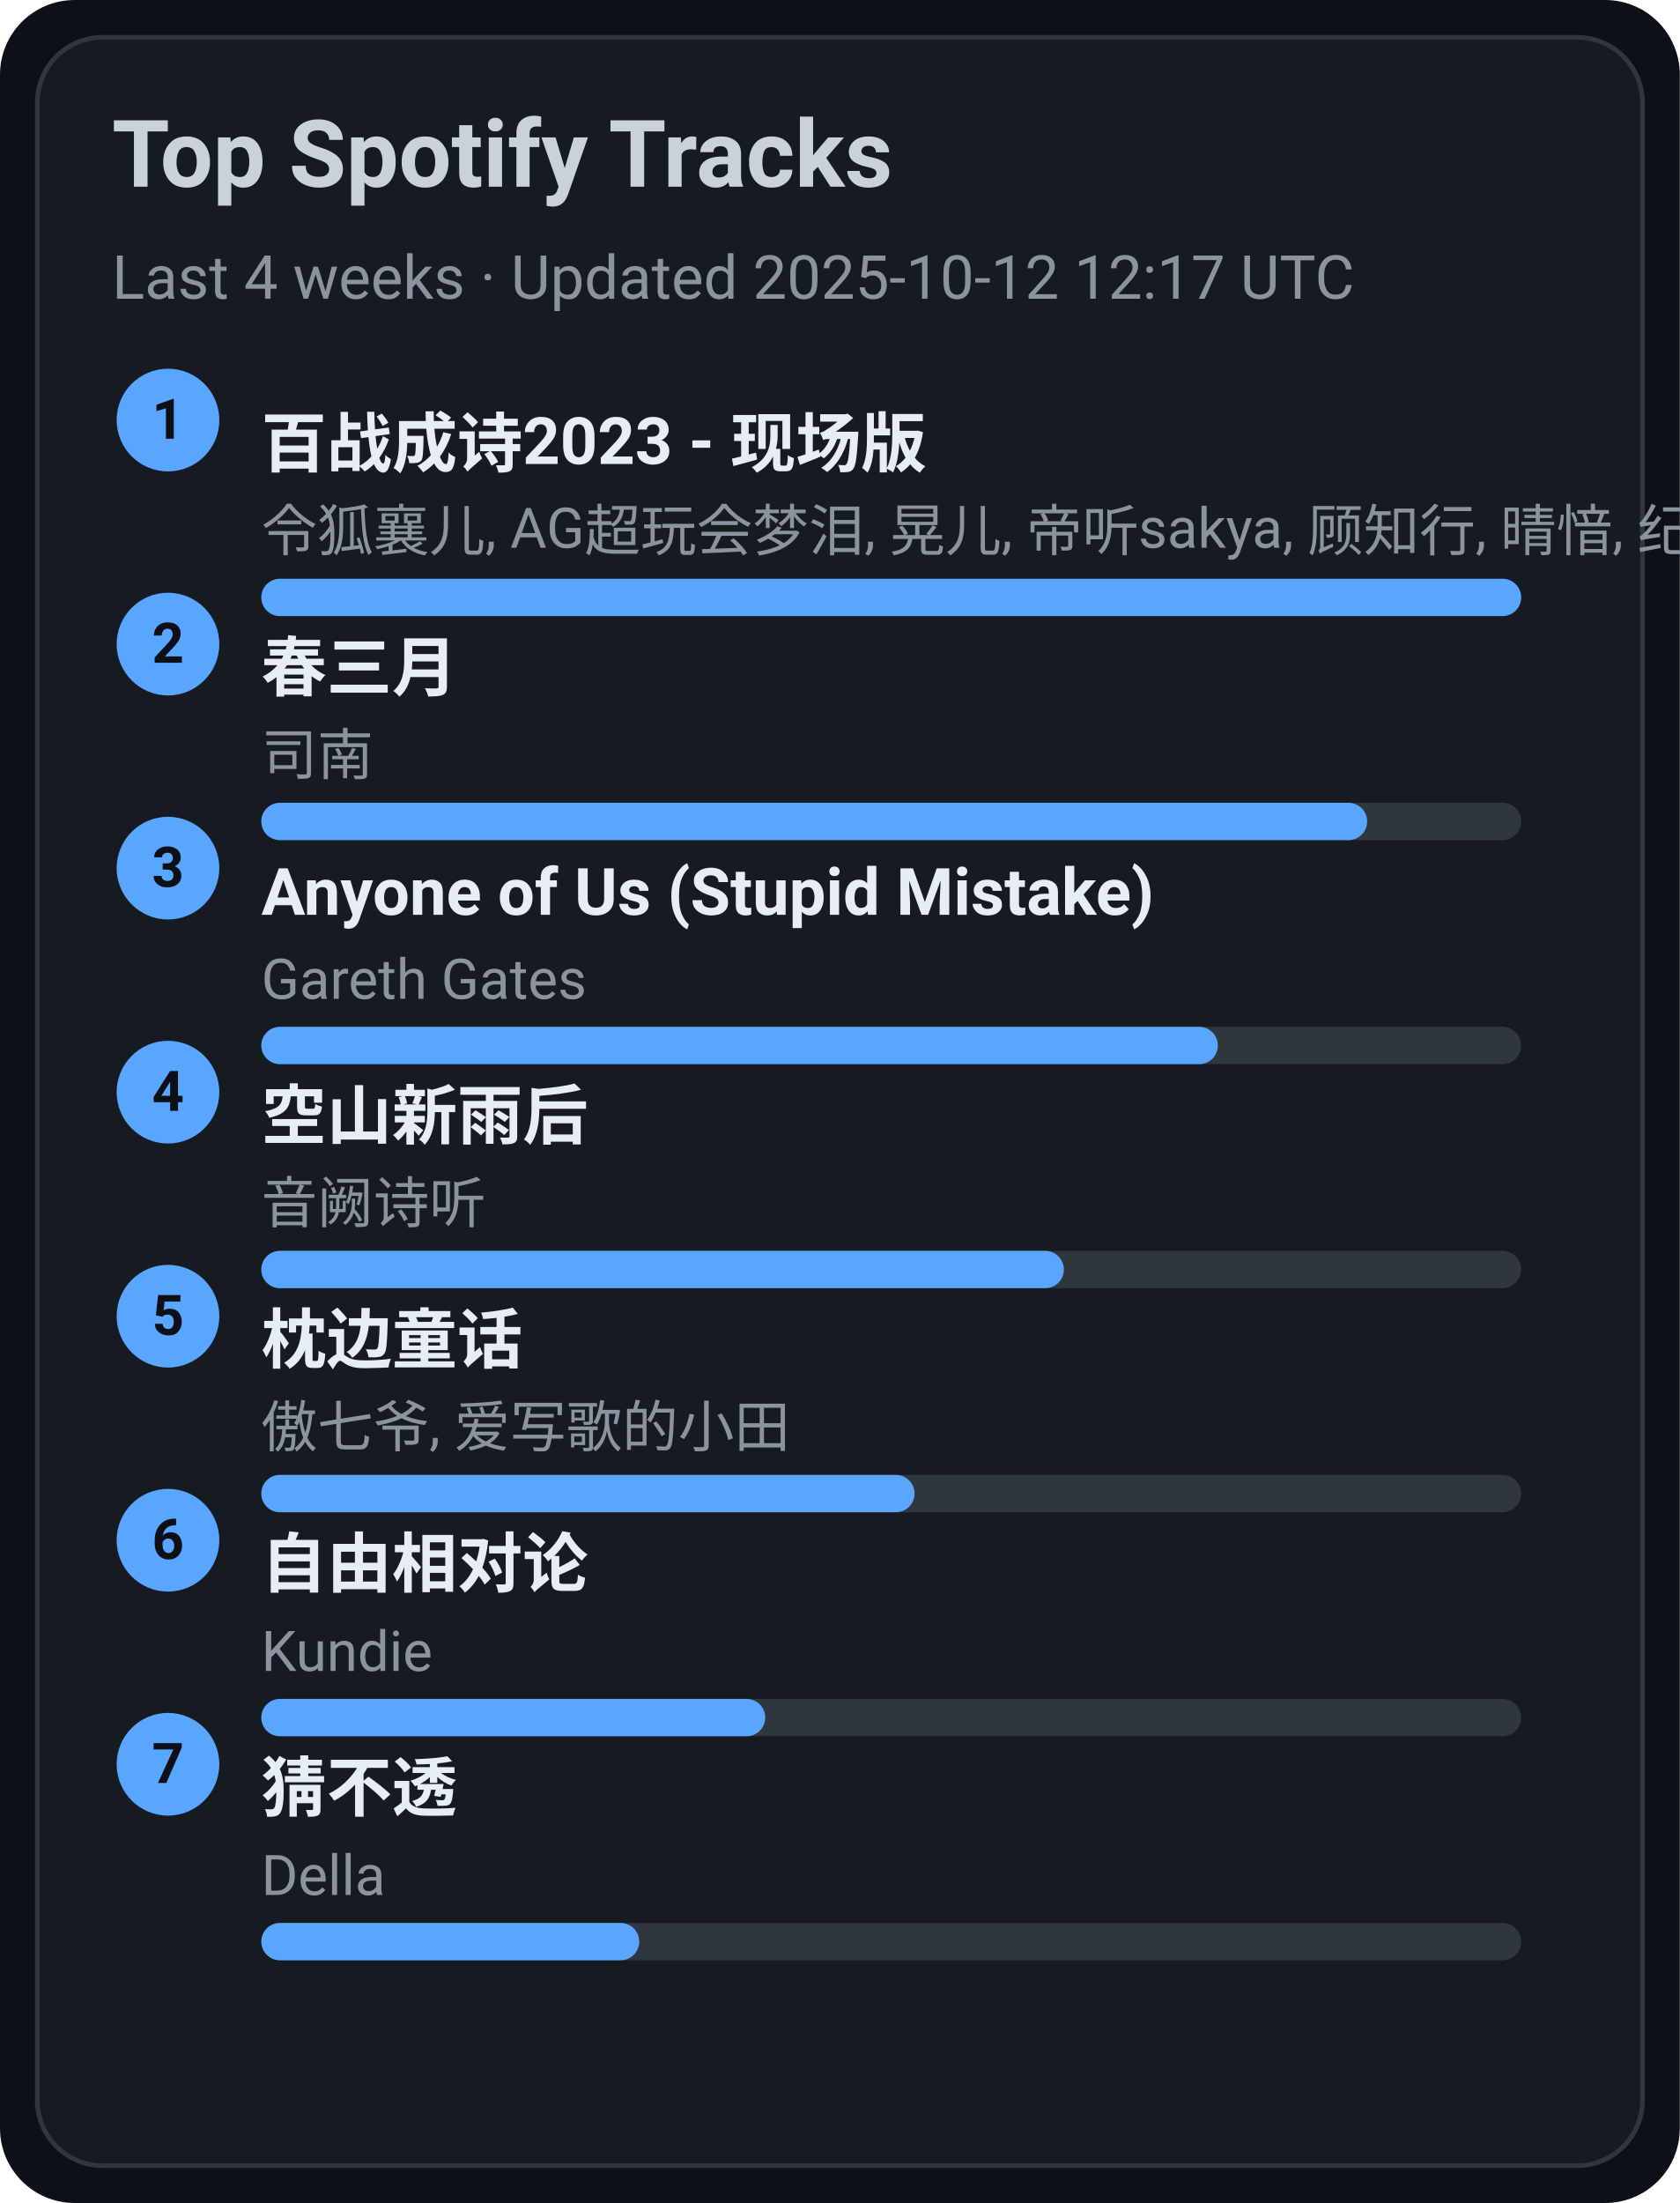
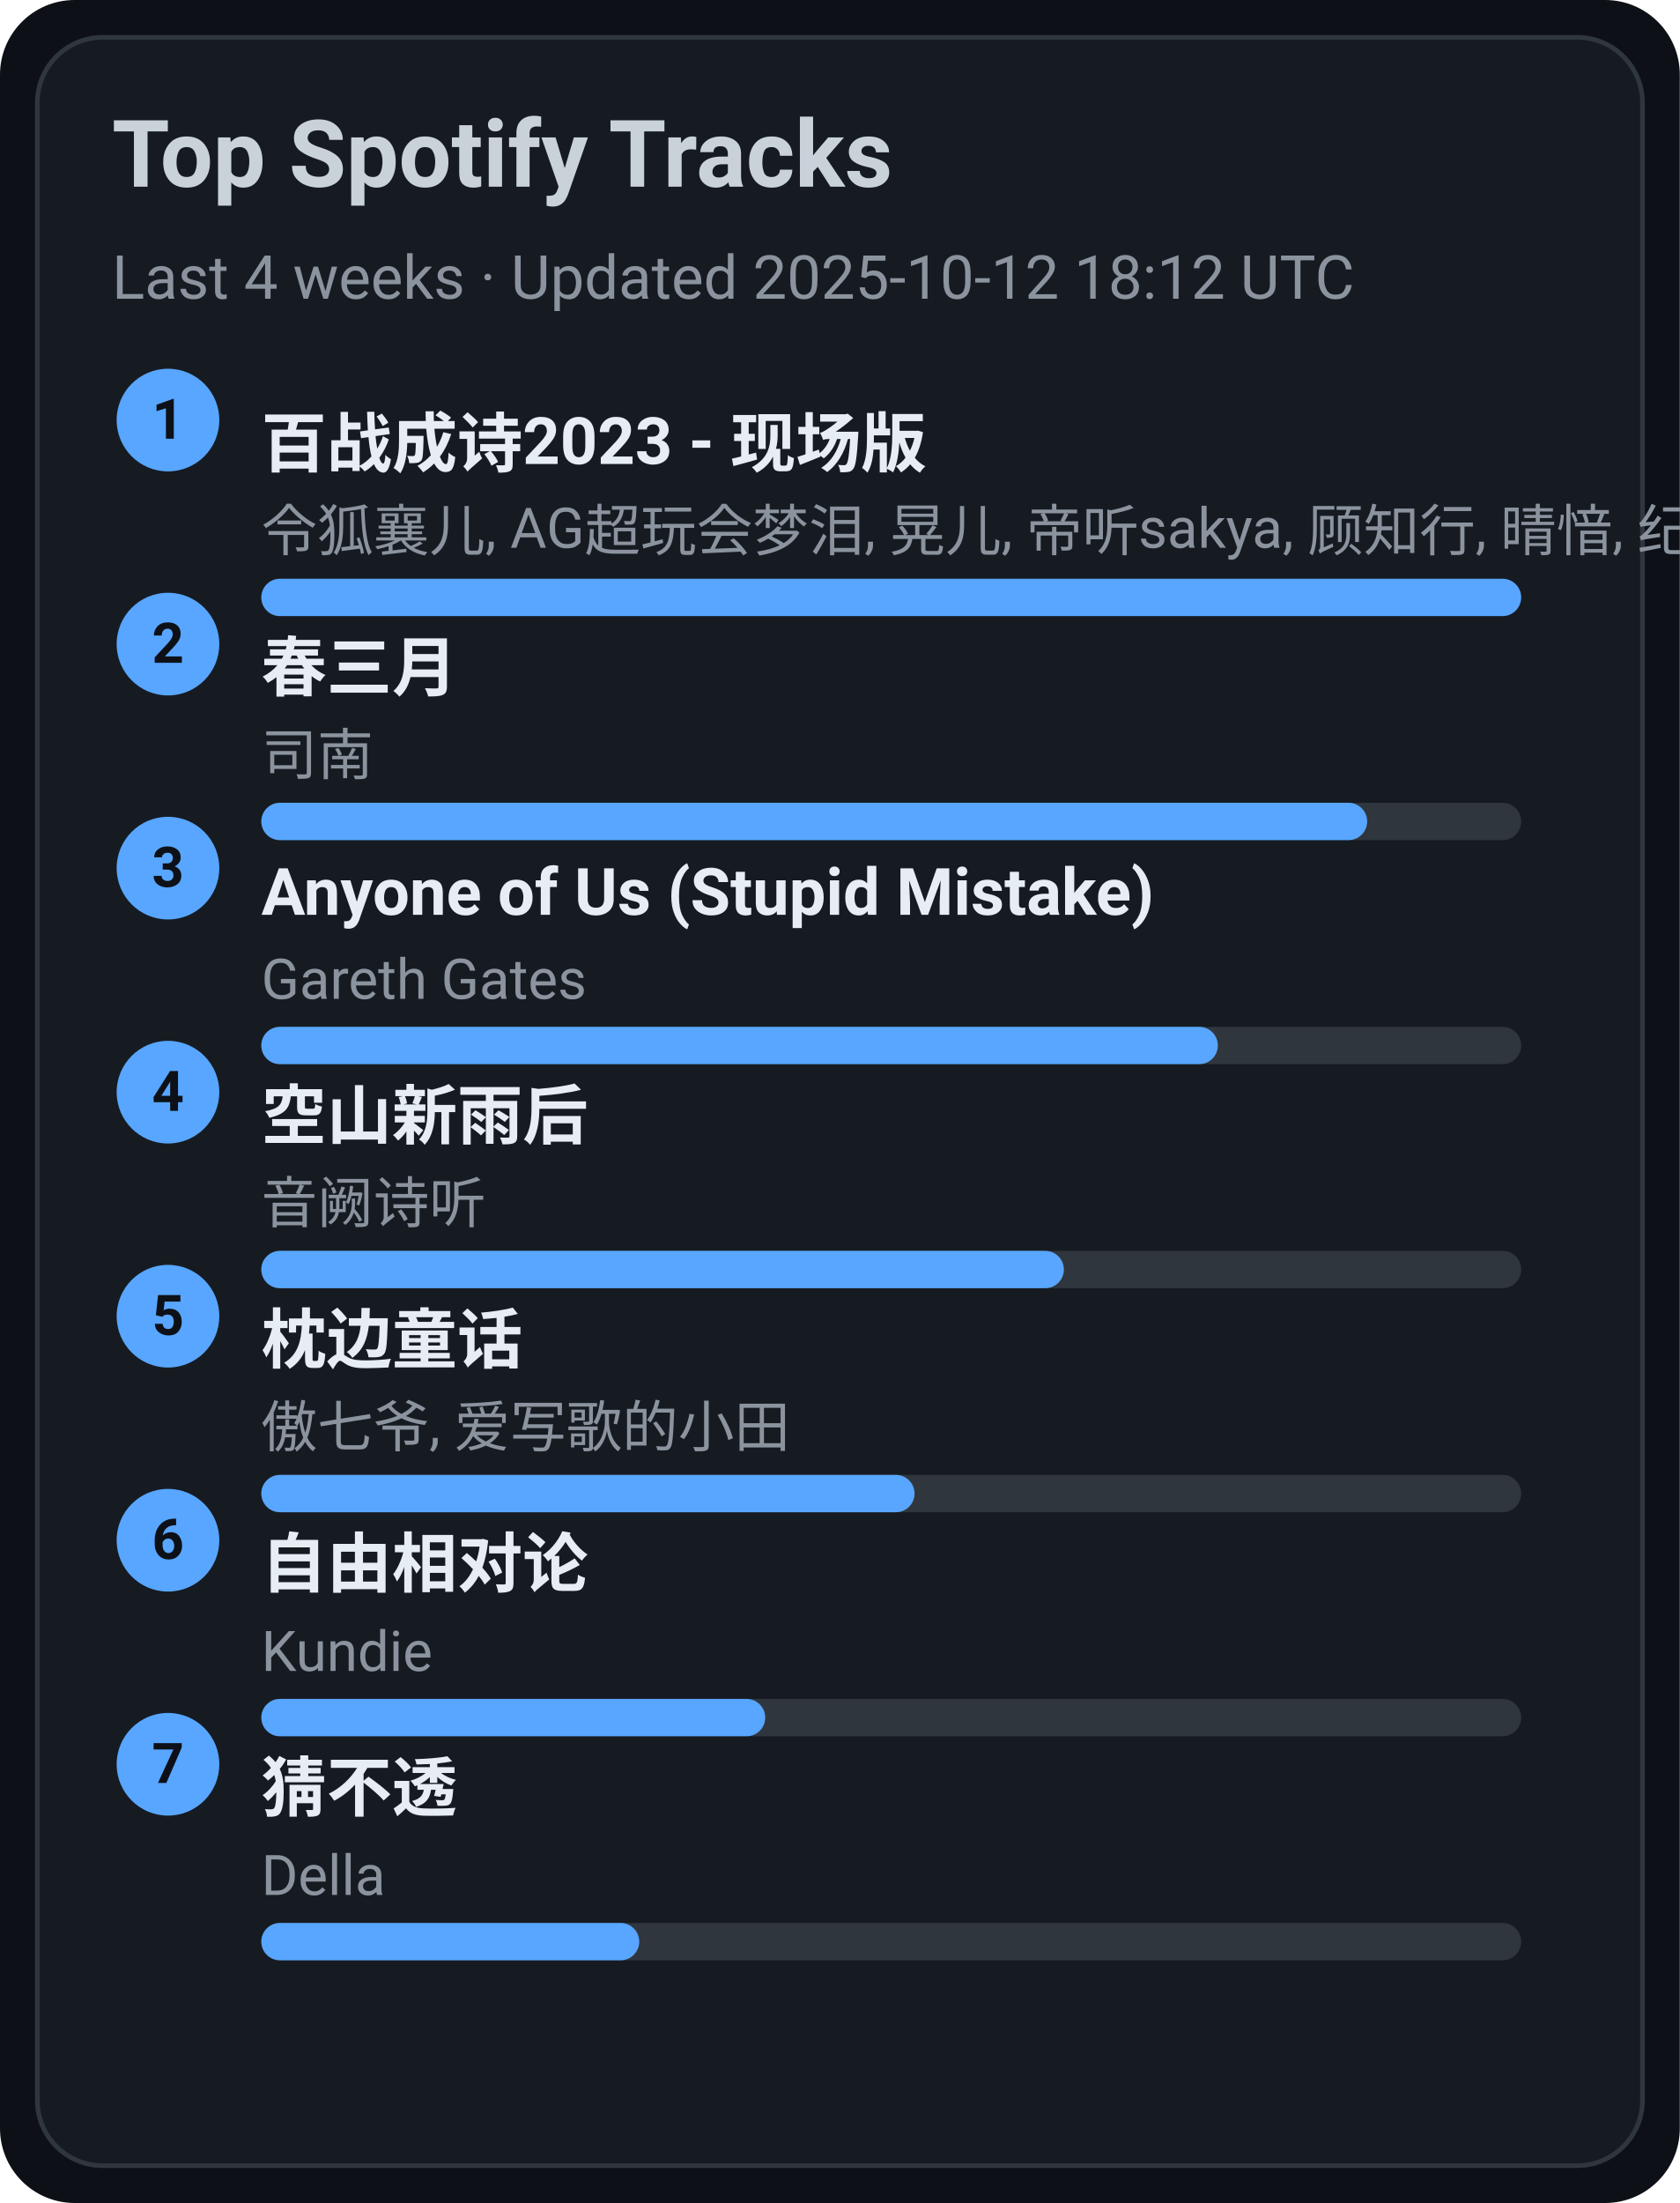
<svg xmlns="http://www.w3.org/2000/svg" width="360" height="472" viewBox="0 0 360 472">
  <style>text{font-family:-apple-system,BlinkMacSystemFont,Segoe UI,Roboto,Ubuntu,Helvetica Neue,Arial,Noto Sans,sans-serif}</style>
  <rect width="360" height="472" rx="16" fill="#0d1117" />
  <rect x="8" y="8" width="344" height="456" rx="14" fill="#161b22" stroke="#30363d" />
  <text x="24" y="40" font-size="20" fill="#c9d1d9" font-weight="600">Top Spotify Tracks</text>
-   <text x="24" y="64" font-size="13" fill="#8b949e">Last 4 weeks · Updated 2025-10-12 12:17 UTC</text>
+   <text x="24" y="64" font-size="13" fill="#8b949e">Last 4 weeks · Updated 2025-10-12 18:12 UTC</text>
  <circle cx="36" cy="90" r="11" fill="#58a6ff" />
  <text x="36" y="94" text-anchor="middle" font-size="12" fill="#0d1117" font-weight="700">1</text>
  <a href="https://open.spotify.com/track/2gttnS8fWnDwziLFt2TLEi" target="_blank" rel="noopener noreferrer">
    <text x="56" y="100" font-size="14" fill="#e6edf3" font-weight="600">百战成诗2023 - 现场版</text>
  </a>
  <text x="56" y="118" font-size="12" fill="#8b949e">令狐襄儿, AG超玩会梦泪, 晃儿, 帝听sakya, 顾知行, 晴愔, 纪粹希, 于冬然, 呦猫UNEKO</text>
  <rect x="56" y="124" width="270" height="8" rx="4" fill="#30363d" />
  <rect x="56" y="124" width="270" height="8" rx="4" fill="#58a6ff" />
  <circle cx="36" cy="138" r="11" fill="#58a6ff" />
  <text x="36" y="142" text-anchor="middle" font-size="12" fill="#0d1117" font-weight="700">2</text>
  <a href="https://open.spotify.com/track/5A9BOP4WTk2UayDlMb8w98" target="_blank" rel="noopener noreferrer">
    <text x="56" y="148" font-size="14" fill="#e6edf3" font-weight="600">春三月</text>
  </a>
  <text x="56" y="166" font-size="12" fill="#8b949e">司南</text>
  <rect x="56" y="172" width="270" height="8" rx="4" fill="#30363d" />
  <rect x="56" y="172" width="237" height="8" rx="4" fill="#58a6ff" />
  <circle cx="36" cy="186" r="11" fill="#58a6ff" />
  <text x="36" y="190" text-anchor="middle" font-size="12" fill="#0d1117" font-weight="700">3</text>
  <a href="https://open.spotify.com/track/7KZo8AI9F3Vnn3FXEYBL9f" target="_blank" rel="noopener noreferrer">
    <text x="56" y="196" font-size="14" fill="#e6edf3" font-weight="600">Anyone of Us (Stupid Mistake)</text>
  </a>
  <text x="56" y="214" font-size="12" fill="#8b949e">Gareth Gates</text>
  <rect x="56" y="220" width="270" height="8" rx="4" fill="#30363d" />
  <rect x="56" y="220" width="205" height="8" rx="4" fill="#58a6ff" />
  <circle cx="36" cy="234" r="11" fill="#58a6ff" />
  <text x="36" y="238" text-anchor="middle" font-size="12" fill="#0d1117" font-weight="700">4</text>
  <a href="https://open.spotify.com/track/7c1D58U8AIVOGlYzh5U6sk" target="_blank" rel="noopener noreferrer">
    <text x="56" y="244" font-size="14" fill="#e6edf3" font-weight="600">空山新雨后</text>
  </a>
  <text x="56" y="262" font-size="12" fill="#8b949e">音阙诗听</text>
  <rect x="56" y="268" width="270" height="8" rx="4" fill="#30363d" />
  <rect x="56" y="268" width="172" height="8" rx="4" fill="#58a6ff" />
  <circle cx="36" cy="282" r="11" fill="#58a6ff" />
  <text x="36" y="286" text-anchor="middle" font-size="12" fill="#0d1117" font-weight="700">5</text>
  <a href="https://open.spotify.com/track/3I8tlHNA9NM8dL0B23xGIY" target="_blank" rel="noopener noreferrer">
    <text x="56" y="292" font-size="14" fill="#e6edf3" font-weight="600">枕边童话</text>
  </a>
  <text x="56" y="310" font-size="12" fill="#8b949e">傲七爷, 爱写歌的小田</text>
  <rect x="56" y="316" width="270" height="8" rx="4" fill="#30363d" />
  <rect x="56" y="316" width="140" height="8" rx="4" fill="#58a6ff" />
  <circle cx="36" cy="330" r="11" fill="#58a6ff" />
  <text x="36" y="334" text-anchor="middle" font-size="12" fill="#0d1117" font-weight="700">6</text>
  <a href="https://open.spotify.com/track/1np2B0M4TkyE1xgpjG4dJn" target="_blank" rel="noopener noreferrer">
    <text x="56" y="340" font-size="14" fill="#e6edf3" font-weight="600">自由相对论</text>
  </a>
  <text x="56" y="358" font-size="12" fill="#8b949e">Kundie</text>
  <rect x="56" y="364" width="270" height="8" rx="4" fill="#30363d" />
  <rect x="56" y="364" width="108" height="8" rx="4" fill="#58a6ff" />
  <circle cx="36" cy="378" r="11" fill="#58a6ff" />
  <text x="36" y="382" text-anchor="middle" font-size="12" fill="#0d1117" font-weight="700">7</text>
  <a href="https://open.spotify.com/track/5FGzM47D9MUa0y7qb2D0Ix" target="_blank" rel="noopener noreferrer">
    <text x="56" y="388" font-size="14" fill="#e6edf3" font-weight="600">猜不透</text>
  </a>
  <text x="56" y="406" font-size="12" fill="#8b949e">Della</text>
  <rect x="56" y="412" width="270" height="8" rx="4" fill="#30363d" />
  <rect x="56" y="412" width="81" height="8" rx="4" fill="#58a6ff" />
</svg>
